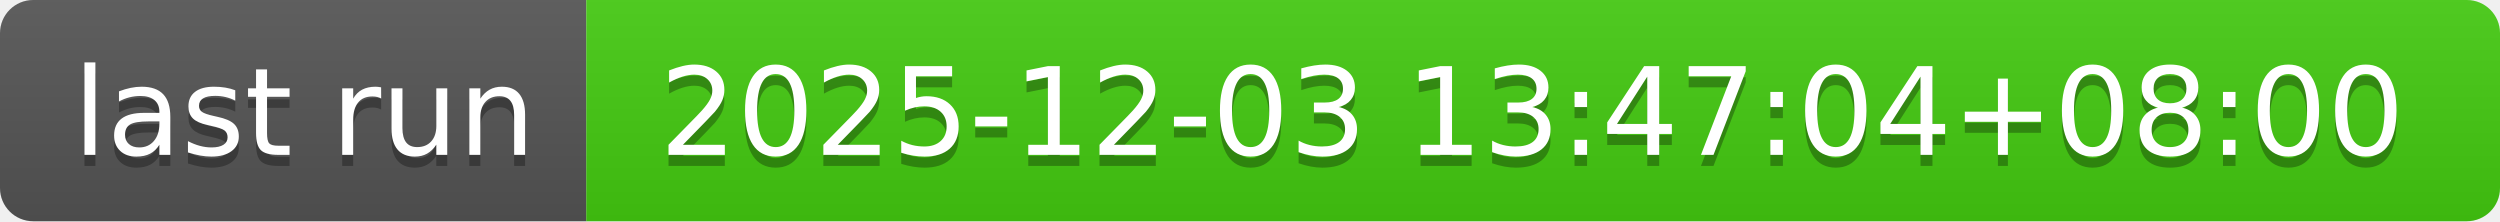
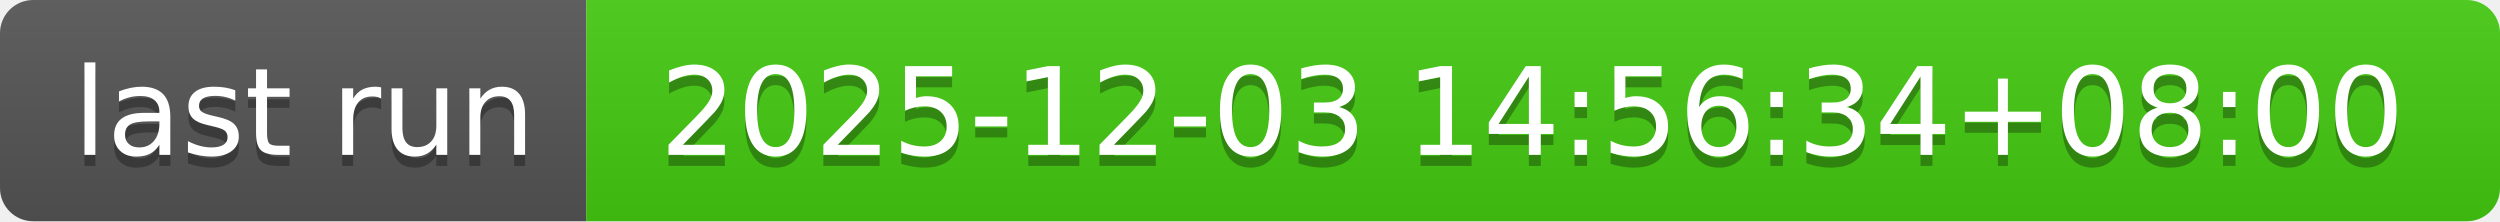
- <svg xmlns="http://www.w3.org/2000/svg" width="226" height="20" role="img" aria-label="last run: 2025-12-03 13:47:04+08:00">
+ <svg xmlns="http://www.w3.org/2000/svg" width="226" height="20" role="img" aria-label="last run: 2025-12-03 14:56:34+08:00">
  <linearGradient id="s" x2="0" y2="100%">
    <stop offset="0" stop-color="#bbb" stop-opacity=".1" />
    <stop offset="1" stop-opacity=".1" />
  </linearGradient>
  <clipPath id="r">
    <rect width="226" height="20" rx="3" fill="#fff" />
  </clipPath>
  <g clip-path="url(#r)">
    <rect width="53" height="20" fill="#555" />
    <rect x="53" width="173" height="20" fill="#4c1" />
    <rect width="226" height="20" fill="url(#s)" />
  </g>
  <g fill="#fff" text-anchor="middle" font-family="Verdana,Geneva,DejaVu Sans,sans-serif" text-rendering="geometricPrecision" font-size="110">
    <text aria-hidden="true" x="275" y="150" fill="#010101" fill-opacity=".3" transform="scale(.1)" textLength="430">last run</text>
    <text x="275" y="140" transform="scale(.1)" fill="#fff" textLength="430">last run</text>
-     <text aria-hidden="true" x="1385" y="150" fill="#010101" fill-opacity=".3" transform="scale(.1)" textLength="1630">2025-12-03 13:47:04+08:00</text>
-     <text x="1385" y="140" transform="scale(.1)" fill="#fff" textLength="1630">2025-12-03 13:47:04+08:00</text>
+     <text aria-hidden="true" x="1385" y="150" fill="#010101" fill-opacity=".3" transform="scale(.1)" textLength="1630">2025-12-03 14:56:34+08:00</text>
+     <text x="1385" y="140" transform="scale(.1)" fill="#fff" textLength="1630">2025-12-03 14:56:34+08:00</text>
  </g>
</svg>
